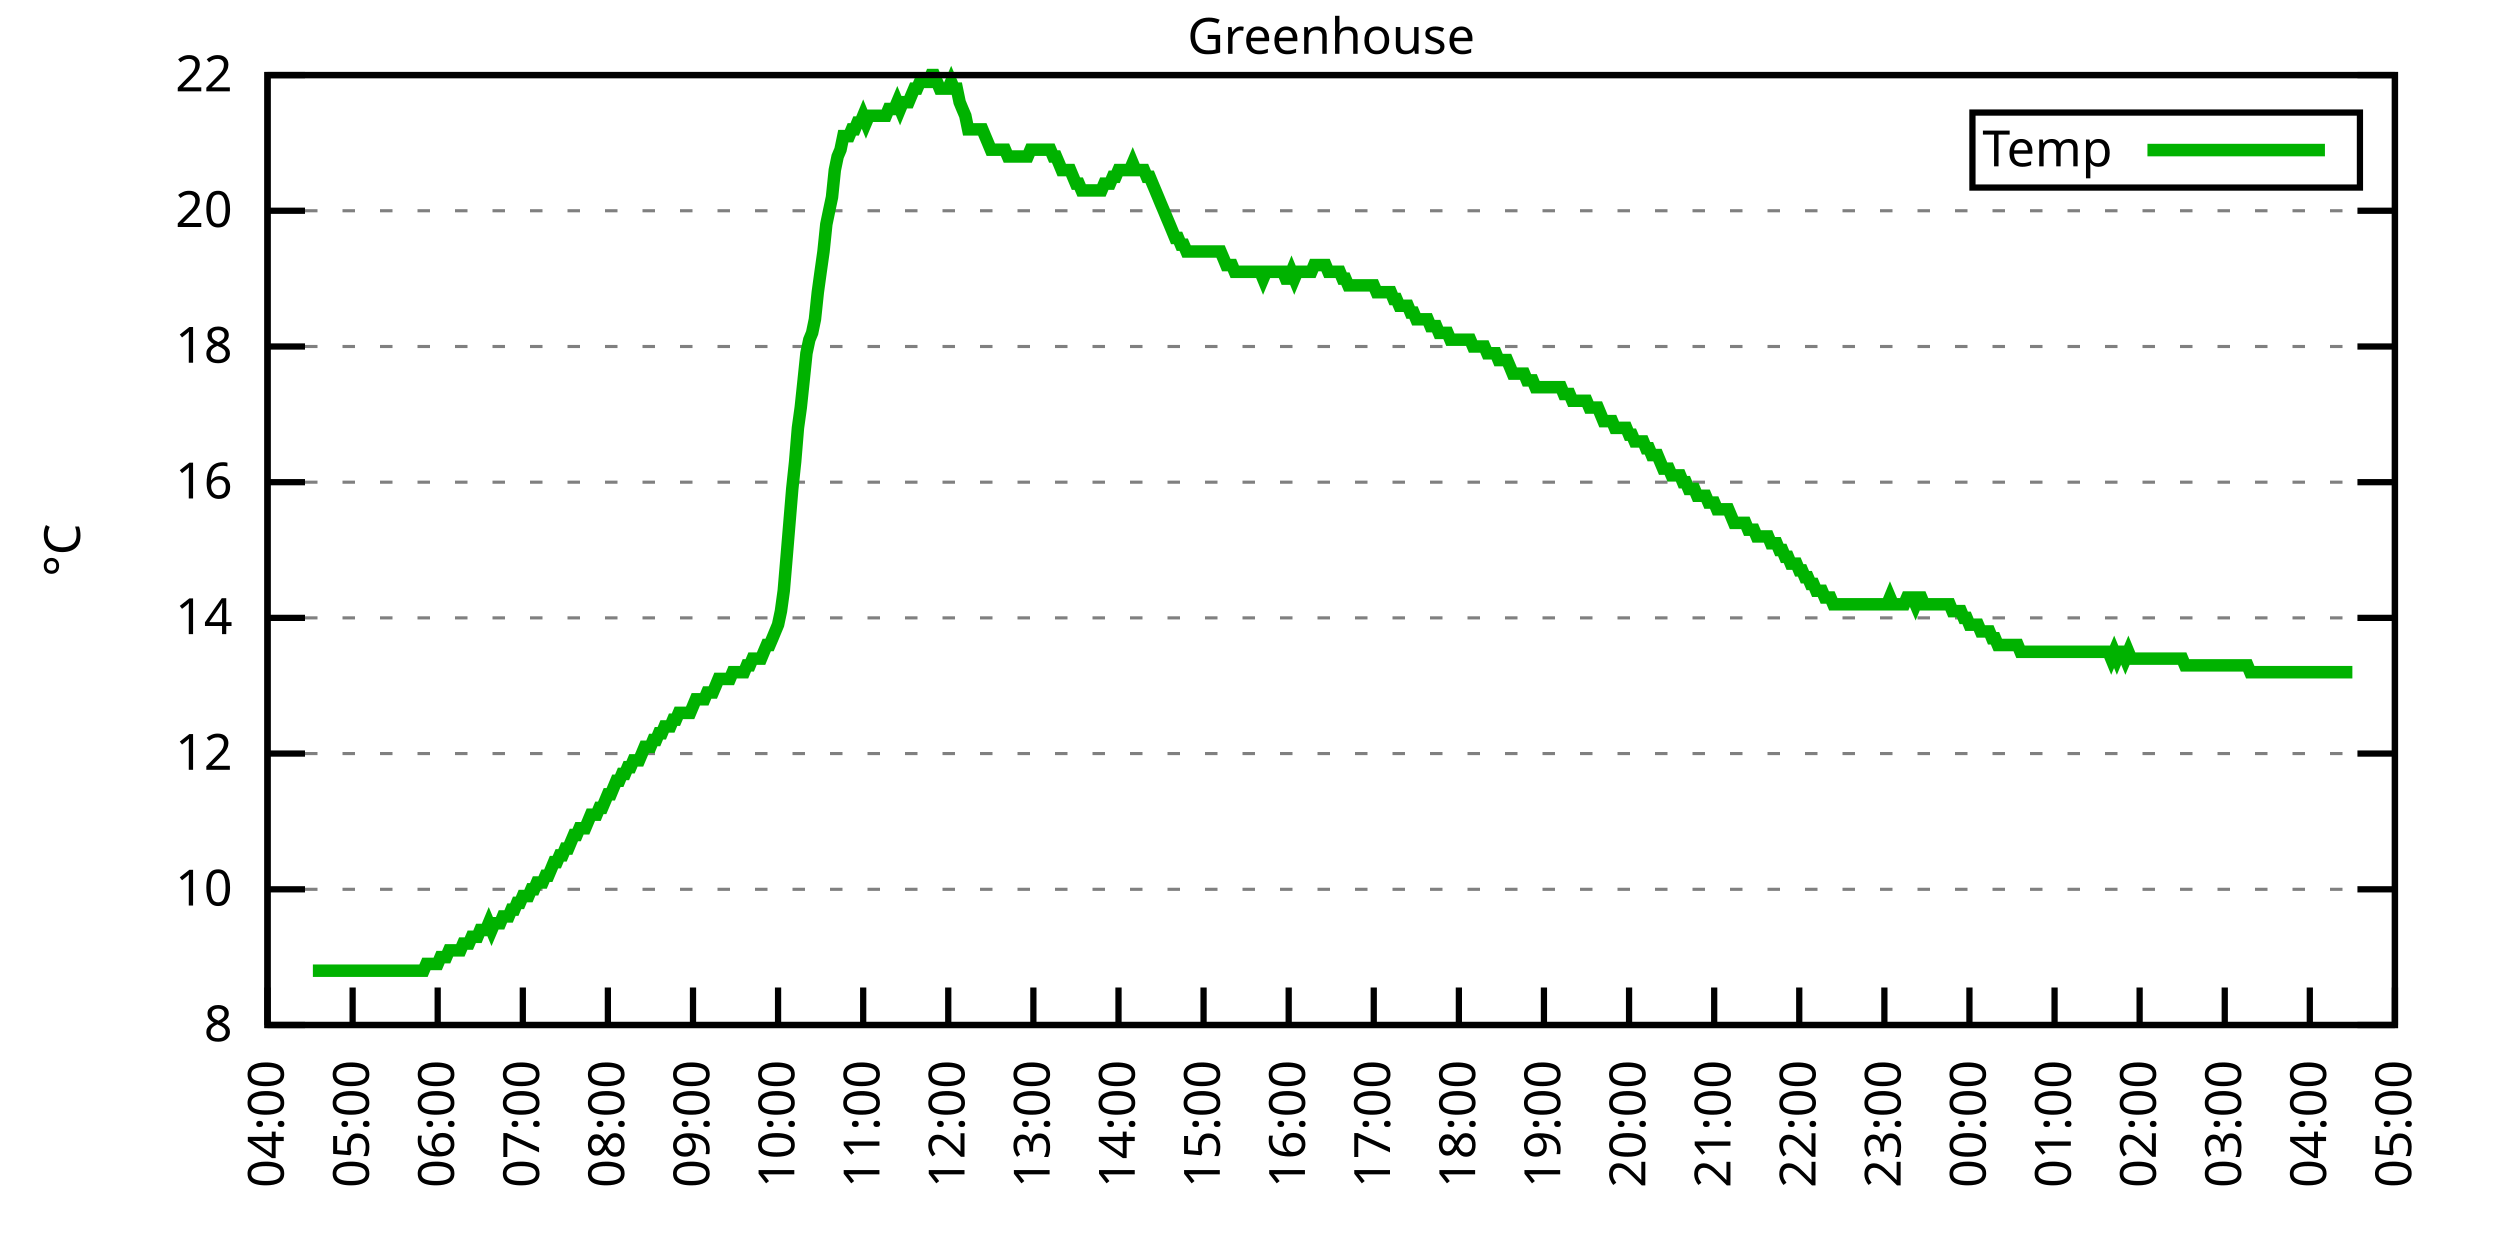
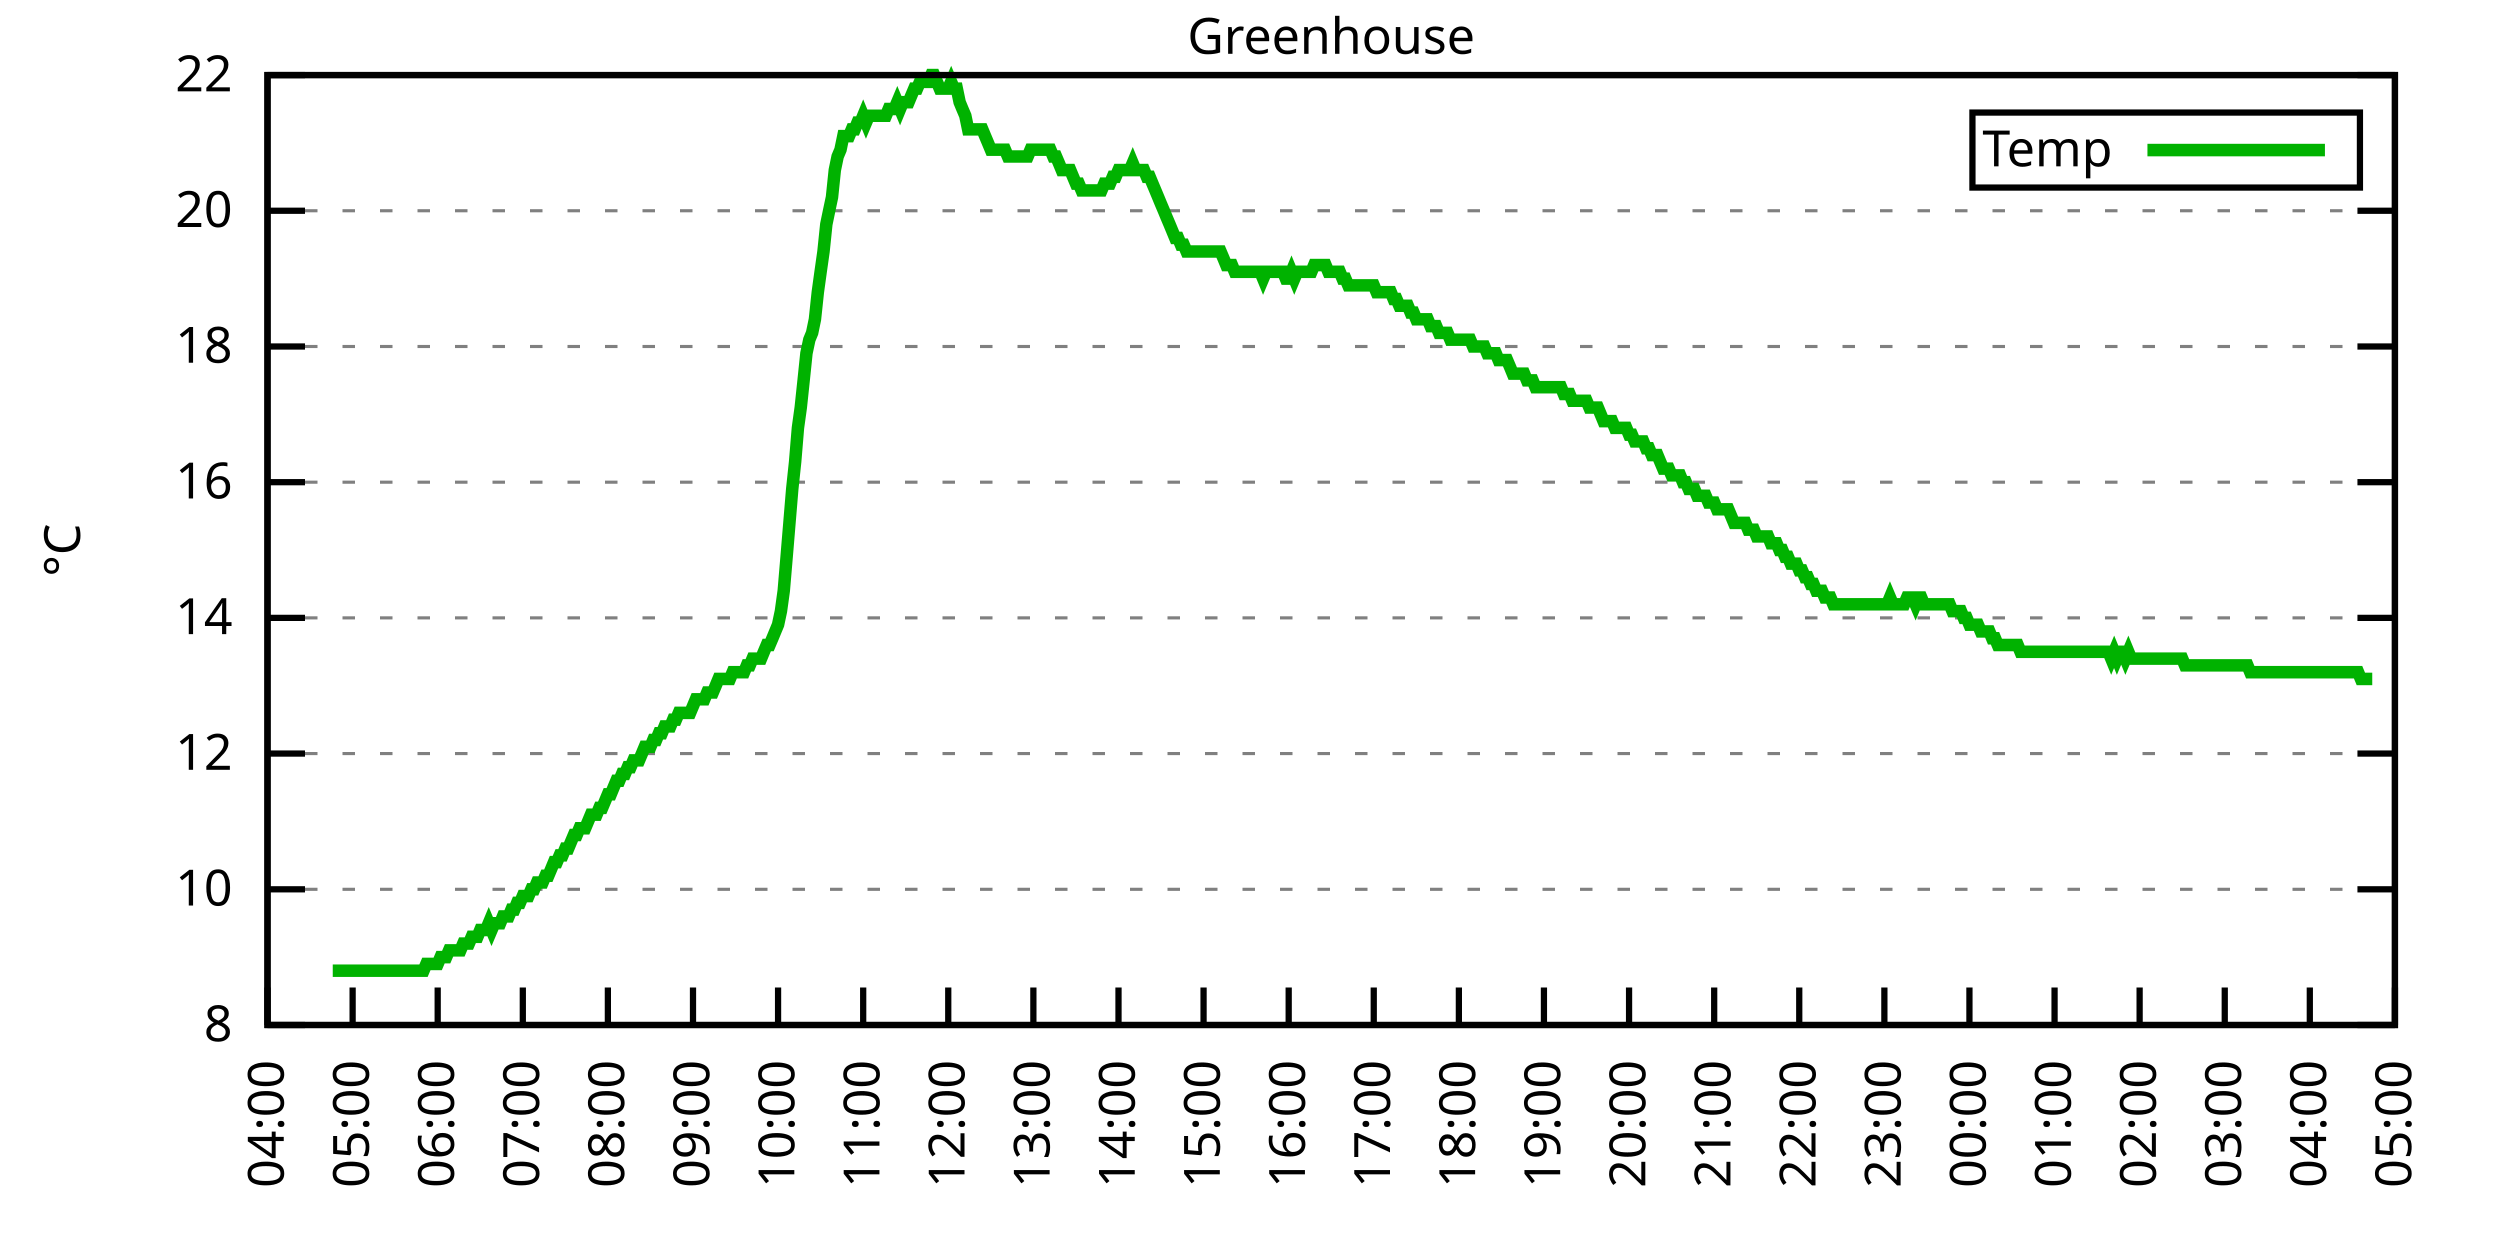
<svg xmlns="http://www.w3.org/2000/svg" xmlns:xlink="http://www.w3.org/1999/xlink" width="400" height="200" viewBox="0 0 400 200">
  <g id="gnuplot_canvas">
    <rect x="0" y="0" width="400" height="200" fill="none" />
    <defs>
      <circle id="gpDot" r="0.5" stroke-width="0.5" stroke="currentColor" />
      <path id="gpPt0" stroke-width="0.333" stroke="currentColor" d="M-1,0 h2 M0,-1 v2" />
      <path id="gpPt1" stroke-width="0.333" stroke="currentColor" d="M-1,-1 L1,1 M1,-1 L-1,1" />
      <path id="gpPt2" stroke-width="0.333" stroke="currentColor" d="M-1,0 L1,0 M0,-1 L0,1 M-1,-1 L1,1 M-1,1 L1,-1" />
      <rect id="gpPt3" stroke-width="0.333" stroke="currentColor" x="-1" y="-1" width="2" height="2" />
      <rect id="gpPt4" stroke-width="0.333" stroke="currentColor" fill="currentColor" x="-1" y="-1" width="2" height="2" />
      <circle id="gpPt5" stroke-width="0.333" stroke="currentColor" cx="0" cy="0" r="1" />
      <use xlink:href="#gpPt5" id="gpPt6" fill="currentColor" stroke="none" />
      <path id="gpPt7" stroke-width="0.333" stroke="currentColor" d="M0,-1.33 L-1.33,0.67 L1.33,0.67 z" />
      <use xlink:href="#gpPt7" id="gpPt8" fill="currentColor" stroke="none" />
      <use xlink:href="#gpPt7" id="gpPt9" stroke="currentColor" transform="rotate(180)" />
      <use xlink:href="#gpPt9" id="gpPt10" fill="currentColor" stroke="none" />
      <use xlink:href="#gpPt3" id="gpPt11" stroke="currentColor" transform="rotate(45)" />
      <use xlink:href="#gpPt11" id="gpPt12" fill="currentColor" stroke="none" />
      <path id="gpPt13" stroke-width="0.333" stroke="currentColor" d="M0,1.330 L1.265,0.411 L0.782,-1.067 L-0.782,-1.076 L-1.265,0.411 z" />
      <use xlink:href="#gpPt13" id="gpPt14" fill="currentColor" stroke="none" />
      <filter id="textbox" filterUnits="objectBoundingBox" x="0" y="0" height="1" width="1">
        <feFlood flood-color="white" flood-opacity="1" result="bgnd" />
        <feComposite in="SourceGraphic" in2="bgnd" operator="atop" />
      </filter>
      <filter id="greybox" filterUnits="objectBoundingBox" x="0" y="0" height="1" width="1">
        <feFlood flood-color="lightgrey" flood-opacity="1" result="grey" />
        <feComposite in="SourceGraphic" in2="grey" operator="atop" />
      </filter>
    </defs>
    <g fill="none" color="white" stroke="currentColor" stroke-width="1.00" stroke-linecap="butt" stroke-linejoin="miter">
</g>
    <g fill="none" color="black" stroke="currentColor" stroke-width="1.00" stroke-linecap="butt" stroke-linejoin="miter">
      <g stroke="none" shape-rendering="crispEdges">
        <polygon fill="rgb(255, 255, 255)" points="42.80,164.00 383.18,164.00 383.18,12.02 42.80,12.02 " />
      </g>
    </g>
    <g fill="none" color="black" stroke="currentColor" stroke-width="1.00" stroke-linecap="butt" stroke-linejoin="miter">
</g>
    <g fill="none" color="black" stroke="black" stroke-width="0.50" stroke-linecap="butt" stroke-linejoin="miter">
</g>
    <g fill="none" color="gray" stroke="currentColor" stroke-width="0.50" stroke-linecap="butt" stroke-linejoin="miter">
      <path stroke="gray" stroke-dasharray="2,4" class="gridline" d="M42.80,164.00 L383.19,164.00  " />
    </g>
    <g fill="none" color="gray" stroke="gray" stroke-width="1.00" stroke-linecap="butt" stroke-linejoin="miter">
</g>
    <g fill="none" color="black" stroke="currentColor" stroke-width="1.00" stroke-linecap="butt" stroke-linejoin="miter">
      <path stroke="black" d="M42.80,164.00 L48.80,164.00 M383.19,164.00 L377.19,164.00  " />
      <g transform="translate(37.20,166.60)" stroke="none" fill="black" font-family="Sans" font-size="8.00" text-anchor="end">
        <text>
          <tspan font-family="Sans"> 8</tspan>
        </text>
      </g>
    </g>
    <g fill="none" color="black" stroke="currentColor" stroke-width="1.00" stroke-linecap="butt" stroke-linejoin="miter">
</g>
    <g fill="none" color="black" stroke="black" stroke-width="0.50" stroke-linecap="butt" stroke-linejoin="miter">
</g>
    <g fill="none" color="gray" stroke="currentColor" stroke-width="0.50" stroke-linecap="butt" stroke-linejoin="miter">
      <path stroke="gray" stroke-dasharray="2,4" class="gridline" d="M42.80,142.29 L383.19,142.29  " />
    </g>
    <g fill="none" color="gray" stroke="gray" stroke-width="1.00" stroke-linecap="butt" stroke-linejoin="miter">
</g>
    <g fill="none" color="black" stroke="currentColor" stroke-width="1.00" stroke-linecap="butt" stroke-linejoin="miter">
      <path stroke="black" d="M42.80,142.29 L48.80,142.29 M383.19,142.29 L377.19,142.29  " />
      <g transform="translate(37.20,144.89)" stroke="none" fill="black" font-family="Sans" font-size="8.00" text-anchor="end">
        <text>
          <tspan font-family="Sans"> 10</tspan>
        </text>
      </g>
    </g>
    <g fill="none" color="black" stroke="currentColor" stroke-width="1.00" stroke-linecap="butt" stroke-linejoin="miter">
</g>
    <g fill="none" color="black" stroke="black" stroke-width="0.50" stroke-linecap="butt" stroke-linejoin="miter">
</g>
    <g fill="none" color="gray" stroke="currentColor" stroke-width="0.50" stroke-linecap="butt" stroke-linejoin="miter">
      <path stroke="gray" stroke-dasharray="2,4" class="gridline" d="M42.80,120.57 L383.19,120.57  " />
    </g>
    <g fill="none" color="gray" stroke="gray" stroke-width="1.00" stroke-linecap="butt" stroke-linejoin="miter">
</g>
    <g fill="none" color="black" stroke="currentColor" stroke-width="1.00" stroke-linecap="butt" stroke-linejoin="miter">
      <path stroke="black" d="M42.80,120.57 L48.80,120.57 M383.19,120.57 L377.19,120.57  " />
      <g transform="translate(37.20,123.17)" stroke="none" fill="black" font-family="Sans" font-size="8.00" text-anchor="end">
        <text>
          <tspan font-family="Sans"> 12</tspan>
        </text>
      </g>
    </g>
    <g fill="none" color="black" stroke="currentColor" stroke-width="1.00" stroke-linecap="butt" stroke-linejoin="miter">
</g>
    <g fill="none" color="black" stroke="black" stroke-width="0.50" stroke-linecap="butt" stroke-linejoin="miter">
</g>
    <g fill="none" color="gray" stroke="currentColor" stroke-width="0.50" stroke-linecap="butt" stroke-linejoin="miter">
      <path stroke="gray" stroke-dasharray="2,4" class="gridline" d="M42.80,98.86 L383.19,98.86  " />
    </g>
    <g fill="none" color="gray" stroke="gray" stroke-width="1.00" stroke-linecap="butt" stroke-linejoin="miter">
</g>
    <g fill="none" color="black" stroke="currentColor" stroke-width="1.00" stroke-linecap="butt" stroke-linejoin="miter">
      <path stroke="black" d="M42.80,98.86 L48.80,98.86 M383.19,98.86 L377.19,98.86  " />
      <g transform="translate(37.20,101.46)" stroke="none" fill="black" font-family="Sans" font-size="8.00" text-anchor="end">
        <text>
          <tspan font-family="Sans"> 14</tspan>
        </text>
      </g>
    </g>
    <g fill="none" color="black" stroke="currentColor" stroke-width="1.00" stroke-linecap="butt" stroke-linejoin="miter">
</g>
    <g fill="none" color="black" stroke="black" stroke-width="0.50" stroke-linecap="butt" stroke-linejoin="miter">
</g>
    <g fill="none" color="gray" stroke="currentColor" stroke-width="0.50" stroke-linecap="butt" stroke-linejoin="miter">
      <path stroke="gray" stroke-dasharray="2,4" class="gridline" d="M42.80,77.15 L383.19,77.15  " />
    </g>
    <g fill="none" color="gray" stroke="gray" stroke-width="1.00" stroke-linecap="butt" stroke-linejoin="miter">
</g>
    <g fill="none" color="black" stroke="currentColor" stroke-width="1.00" stroke-linecap="butt" stroke-linejoin="miter">
      <path stroke="black" d="M42.80,77.15 L48.80,77.15 M383.19,77.15 L377.19,77.15  " />
      <g transform="translate(37.20,79.75)" stroke="none" fill="black" font-family="Sans" font-size="8.00" text-anchor="end">
        <text>
          <tspan font-family="Sans"> 16</tspan>
        </text>
      </g>
    </g>
    <g fill="none" color="black" stroke="currentColor" stroke-width="1.00" stroke-linecap="butt" stroke-linejoin="miter">
</g>
    <g fill="none" color="black" stroke="black" stroke-width="0.50" stroke-linecap="butt" stroke-linejoin="miter">
</g>
    <g fill="none" color="gray" stroke="currentColor" stroke-width="0.50" stroke-linecap="butt" stroke-linejoin="miter">
      <path stroke="gray" stroke-dasharray="2,4" class="gridline" d="M42.80,55.44 L383.19,55.44  " />
    </g>
    <g fill="none" color="gray" stroke="gray" stroke-width="1.00" stroke-linecap="butt" stroke-linejoin="miter">
</g>
    <g fill="none" color="black" stroke="currentColor" stroke-width="1.00" stroke-linecap="butt" stroke-linejoin="miter">
      <path stroke="black" d="M42.80,55.44 L48.80,55.44 M383.19,55.44 L377.19,55.44  " />
      <g transform="translate(37.20,58.04)" stroke="none" fill="black" font-family="Sans" font-size="8.00" text-anchor="end">
        <text>
          <tspan font-family="Sans"> 18</tspan>
        </text>
      </g>
    </g>
    <g fill="none" color="black" stroke="currentColor" stroke-width="1.00" stroke-linecap="butt" stroke-linejoin="miter">
</g>
    <g fill="none" color="black" stroke="black" stroke-width="0.50" stroke-linecap="butt" stroke-linejoin="miter">
</g>
    <g fill="none" color="gray" stroke="currentColor" stroke-width="0.50" stroke-linecap="butt" stroke-linejoin="miter">
      <path stroke="gray" stroke-dasharray="2,4" class="gridline" d="M42.80,33.72 L383.19,33.72  " />
    </g>
    <g fill="none" color="gray" stroke="gray" stroke-width="1.00" stroke-linecap="butt" stroke-linejoin="miter">
</g>
    <g fill="none" color="black" stroke="currentColor" stroke-width="1.00" stroke-linecap="butt" stroke-linejoin="miter">
      <path stroke="black" d="M42.80,33.72 L48.80,33.72 M383.19,33.72 L377.19,33.72  " />
      <g transform="translate(37.20,36.32)" stroke="none" fill="black" font-family="Sans" font-size="8.00" text-anchor="end">
        <text>
          <tspan font-family="Sans"> 20</tspan>
        </text>
      </g>
    </g>
    <g fill="none" color="black" stroke="currentColor" stroke-width="1.00" stroke-linecap="butt" stroke-linejoin="miter">
</g>
    <g fill="none" color="black" stroke="black" stroke-width="0.50" stroke-linecap="butt" stroke-linejoin="miter">
</g>
    <g fill="none" color="gray" stroke="currentColor" stroke-width="0.50" stroke-linecap="butt" stroke-linejoin="miter">
      <path stroke="gray" stroke-dasharray="2,4" class="gridline" d="M42.80,12.01 L383.19,12.01  " />
    </g>
    <g fill="none" color="gray" stroke="gray" stroke-width="1.00" stroke-linecap="butt" stroke-linejoin="miter">
</g>
    <g fill="none" color="black" stroke="currentColor" stroke-width="1.00" stroke-linecap="butt" stroke-linejoin="miter">
      <path stroke="black" d="M42.80,12.01 L48.80,12.01 M383.19,12.01 L377.19,12.01  " />
      <g transform="translate(37.20,14.61)" stroke="none" fill="black" font-family="Sans" font-size="8.00" text-anchor="end">
        <text>
          <tspan font-family="Sans"> 22</tspan>
        </text>
      </g>
    </g>
    <g fill="none" color="black" stroke="currentColor" stroke-width="1.00" stroke-linecap="butt" stroke-linejoin="miter">
      <path stroke="black" d="M42.80,164.00 L42.80,158.00  " />
      <g transform="translate(45.40,169.60) rotate(270.00)" stroke="none" fill="black" font-family="Sans" font-size="8.00" text-anchor="end">
        <text>
          <tspan font-family="Sans">04:00</tspan>
        </text>
      </g>
    </g>
    <g fill="none" color="black" stroke="currentColor" stroke-width="1.00" stroke-linecap="butt" stroke-linejoin="miter">
      <path stroke="black" d="M56.42,164.00 L56.42,158.00  " />
      <g transform="translate(59.02,169.60) rotate(270.00)" stroke="none" fill="black" font-family="Sans" font-size="8.00" text-anchor="end">
        <text>
          <tspan font-family="Sans">05:00</tspan>
        </text>
      </g>
    </g>
    <g fill="none" color="black" stroke="currentColor" stroke-width="1.00" stroke-linecap="butt" stroke-linejoin="miter">
      <path stroke="black" d="M70.03,164.00 L70.03,158.00  " />
      <g transform="translate(72.63,169.60) rotate(270.00)" stroke="none" fill="black" font-family="Sans" font-size="8.00" text-anchor="end">
        <text>
          <tspan font-family="Sans">06:00</tspan>
        </text>
      </g>
    </g>
    <g fill="none" color="black" stroke="currentColor" stroke-width="1.00" stroke-linecap="butt" stroke-linejoin="miter">
      <path stroke="black" d="M83.65,164.00 L83.65,158.00  " />
      <g transform="translate(86.25,169.60) rotate(270.00)" stroke="none" fill="black" font-family="Sans" font-size="8.00" text-anchor="end">
        <text>
          <tspan font-family="Sans">07:00</tspan>
        </text>
      </g>
    </g>
    <g fill="none" color="black" stroke="currentColor" stroke-width="1.00" stroke-linecap="butt" stroke-linejoin="miter">
      <path stroke="black" d="M97.26,164.00 L97.26,158.00  " />
      <g transform="translate(99.86,169.60) rotate(270.00)" stroke="none" fill="black" font-family="Sans" font-size="8.00" text-anchor="end">
        <text>
          <tspan font-family="Sans">08:00</tspan>
        </text>
      </g>
    </g>
    <g fill="none" color="black" stroke="currentColor" stroke-width="1.00" stroke-linecap="butt" stroke-linejoin="miter">
      <path stroke="black" d="M110.88,164.00 L110.88,158.00  " />
      <g transform="translate(113.48,169.60) rotate(270.00)" stroke="none" fill="black" font-family="Sans" font-size="8.00" text-anchor="end">
        <text>
          <tspan font-family="Sans">09:00</tspan>
        </text>
      </g>
    </g>
    <g fill="none" color="black" stroke="currentColor" stroke-width="1.00" stroke-linecap="butt" stroke-linejoin="miter">
      <path stroke="black" d="M124.49,164.00 L124.49,158.00  " />
      <g transform="translate(127.09,169.60) rotate(270.00)" stroke="none" fill="black" font-family="Sans" font-size="8.00" text-anchor="end">
        <text>
          <tspan font-family="Sans">10:00</tspan>
        </text>
      </g>
    </g>
    <g fill="none" color="black" stroke="currentColor" stroke-width="1.00" stroke-linecap="butt" stroke-linejoin="miter">
      <path stroke="black" d="M138.11,164.00 L138.11,158.00  " />
      <g transform="translate(140.71,169.60) rotate(270.00)" stroke="none" fill="black" font-family="Sans" font-size="8.00" text-anchor="end">
        <text>
          <tspan font-family="Sans">11:00</tspan>
        </text>
      </g>
    </g>
    <g fill="none" color="black" stroke="currentColor" stroke-width="1.00" stroke-linecap="butt" stroke-linejoin="miter">
      <path stroke="black" d="M151.72,164.00 L151.72,158.00  " />
      <g transform="translate(154.32,169.60) rotate(270.00)" stroke="none" fill="black" font-family="Sans" font-size="8.00" text-anchor="end">
        <text>
          <tspan font-family="Sans">12:00</tspan>
        </text>
      </g>
    </g>
    <g fill="none" color="black" stroke="currentColor" stroke-width="1.00" stroke-linecap="butt" stroke-linejoin="miter">
      <path stroke="black" d="M165.34,164.00 L165.34,158.00  " />
      <g transform="translate(167.94,169.60) rotate(270.00)" stroke="none" fill="black" font-family="Sans" font-size="8.00" text-anchor="end">
        <text>
          <tspan font-family="Sans">13:00</tspan>
        </text>
      </g>
    </g>
    <g fill="none" color="black" stroke="currentColor" stroke-width="1.00" stroke-linecap="butt" stroke-linejoin="miter">
      <path stroke="black" d="M178.96,164.00 L178.96,158.00  " />
      <g transform="translate(181.56,169.60) rotate(270.00)" stroke="none" fill="black" font-family="Sans" font-size="8.00" text-anchor="end">
        <text>
          <tspan font-family="Sans">14:00</tspan>
        </text>
      </g>
    </g>
    <g fill="none" color="black" stroke="currentColor" stroke-width="1.00" stroke-linecap="butt" stroke-linejoin="miter">
      <path stroke="black" d="M192.57,164.00 L192.57,158.00  " />
      <g transform="translate(195.17,169.60) rotate(270.00)" stroke="none" fill="black" font-family="Sans" font-size="8.00" text-anchor="end">
        <text>
          <tspan font-family="Sans">15:00</tspan>
        </text>
      </g>
    </g>
    <g fill="none" color="black" stroke="currentColor" stroke-width="1.00" stroke-linecap="butt" stroke-linejoin="miter">
      <path stroke="black" d="M206.19,164.00 L206.19,158.00  " />
      <g transform="translate(208.79,169.60) rotate(270.00)" stroke="none" fill="black" font-family="Sans" font-size="8.00" text-anchor="end">
        <text>
          <tspan font-family="Sans">16:00</tspan>
        </text>
      </g>
    </g>
    <g fill="none" color="black" stroke="currentColor" stroke-width="1.00" stroke-linecap="butt" stroke-linejoin="miter">
      <path stroke="black" d="M219.80,164.00 L219.80,158.00  " />
      <g transform="translate(222.40,169.60) rotate(270.00)" stroke="none" fill="black" font-family="Sans" font-size="8.00" text-anchor="end">
        <text>
          <tspan font-family="Sans">17:00</tspan>
        </text>
      </g>
    </g>
    <g fill="none" color="black" stroke="currentColor" stroke-width="1.00" stroke-linecap="butt" stroke-linejoin="miter">
      <path stroke="black" d="M233.42,164.00 L233.42,158.00  " />
      <g transform="translate(236.02,169.60) rotate(270.00)" stroke="none" fill="black" font-family="Sans" font-size="8.00" text-anchor="end">
        <text>
          <tspan font-family="Sans">18:00</tspan>
        </text>
      </g>
    </g>
    <g fill="none" color="black" stroke="currentColor" stroke-width="1.00" stroke-linecap="butt" stroke-linejoin="miter">
      <path stroke="black" d="M247.03,164.00 L247.03,158.00  " />
      <g transform="translate(249.63,169.60) rotate(270.00)" stroke="none" fill="black" font-family="Sans" font-size="8.00" text-anchor="end">
        <text>
          <tspan font-family="Sans">19:00</tspan>
        </text>
      </g>
    </g>
    <g fill="none" color="black" stroke="currentColor" stroke-width="1.00" stroke-linecap="butt" stroke-linejoin="miter">
      <path stroke="black" d="M260.65,164.00 L260.65,158.00  " />
      <g transform="translate(263.25,169.60) rotate(270.00)" stroke="none" fill="black" font-family="Sans" font-size="8.00" text-anchor="end">
        <text>
          <tspan font-family="Sans">20:00</tspan>
        </text>
      </g>
    </g>
    <g fill="none" color="black" stroke="currentColor" stroke-width="1.00" stroke-linecap="butt" stroke-linejoin="miter">
      <path stroke="black" d="M274.27,164.00 L274.27,158.00  " />
      <g transform="translate(276.87,169.60) rotate(270.00)" stroke="none" fill="black" font-family="Sans" font-size="8.00" text-anchor="end">
        <text>
          <tspan font-family="Sans">21:00</tspan>
        </text>
      </g>
    </g>
    <g fill="none" color="black" stroke="currentColor" stroke-width="1.00" stroke-linecap="butt" stroke-linejoin="miter">
      <path stroke="black" d="M287.88,164.00 L287.88,158.00  " />
      <g transform="translate(290.48,169.60) rotate(270.00)" stroke="none" fill="black" font-family="Sans" font-size="8.00" text-anchor="end">
        <text>
          <tspan font-family="Sans">22:00</tspan>
        </text>
      </g>
    </g>
    <g fill="none" color="black" stroke="currentColor" stroke-width="1.00" stroke-linecap="butt" stroke-linejoin="miter">
      <path stroke="black" d="M301.50,164.00 L301.50,158.00  " />
      <g transform="translate(304.10,169.60) rotate(270.00)" stroke="none" fill="black" font-family="Sans" font-size="8.00" text-anchor="end">
        <text>
          <tspan font-family="Sans">23:00</tspan>
        </text>
      </g>
    </g>
    <g fill="none" color="black" stroke="currentColor" stroke-width="1.00" stroke-linecap="butt" stroke-linejoin="miter">
      <path stroke="black" d="M315.11,164.00 L315.11,158.00  " />
      <g transform="translate(317.71,169.60) rotate(270.00)" stroke="none" fill="black" font-family="Sans" font-size="8.00" text-anchor="end">
        <text>
          <tspan font-family="Sans">00:00</tspan>
        </text>
      </g>
    </g>
    <g fill="none" color="black" stroke="currentColor" stroke-width="1.00" stroke-linecap="butt" stroke-linejoin="miter">
      <path stroke="black" d="M328.73,164.00 L328.73,158.00  " />
      <g transform="translate(331.33,169.60) rotate(270.00)" stroke="none" fill="black" font-family="Sans" font-size="8.00" text-anchor="end">
        <text>
          <tspan font-family="Sans">01:00</tspan>
        </text>
      </g>
    </g>
    <g fill="none" color="black" stroke="currentColor" stroke-width="1.00" stroke-linecap="butt" stroke-linejoin="miter">
      <path stroke="black" d="M342.34,164.00 L342.34,158.00  " />
      <g transform="translate(344.94,169.60) rotate(270.00)" stroke="none" fill="black" font-family="Sans" font-size="8.00" text-anchor="end">
        <text>
          <tspan font-family="Sans">02:00</tspan>
        </text>
      </g>
    </g>
    <g fill="none" color="black" stroke="currentColor" stroke-width="1.00" stroke-linecap="butt" stroke-linejoin="miter">
      <path stroke="black" d="M355.96,164.00 L355.96,158.00  " />
      <g transform="translate(358.56,169.60) rotate(270.00)" stroke="none" fill="black" font-family="Sans" font-size="8.00" text-anchor="end">
        <text>
          <tspan font-family="Sans">03:00</tspan>
        </text>
      </g>
    </g>
    <g fill="none" color="black" stroke="currentColor" stroke-width="1.00" stroke-linecap="butt" stroke-linejoin="miter">
      <path stroke="black" d="M369.57,164.00 L369.57,158.00  " />
      <g transform="translate(372.17,169.60) rotate(270.00)" stroke="none" fill="black" font-family="Sans" font-size="8.00" text-anchor="end">
        <text>
          <tspan font-family="Sans">04:00</tspan>
        </text>
      </g>
    </g>
    <g fill="none" color="black" stroke="currentColor" stroke-width="1.00" stroke-linecap="butt" stroke-linejoin="miter">
      <path stroke="black" d="M383.19,164.00 L383.19,158.00  " />
      <g transform="translate(385.79,169.60) rotate(270.00)" stroke="none" fill="black" font-family="Sans" font-size="8.00" text-anchor="end">
        <text>
          <tspan font-family="Sans">05:00</tspan>
        </text>
      </g>
    </g>
    <g fill="none" color="black" stroke="currentColor" stroke-width="1.00" stroke-linecap="butt" stroke-linejoin="miter">
</g>
    <g fill="none" color="black" stroke="currentColor" stroke-width="1.00" stroke-linecap="butt" stroke-linejoin="miter">
      <path stroke="black" d="M42.80,12.01 L42.80,164.00 L383.19,164.00 L383.19,12.01 L42.80,12.01 Z  " />
    </g>
    <g fill="none" color="black" stroke="currentColor" stroke-width="1.00" stroke-linecap="butt" stroke-linejoin="miter">
</g>
    <g fill="none" color="black" stroke="currentColor" stroke-width="1.00" stroke-linecap="butt" stroke-linejoin="miter">
      <path stroke="black" d="M315.59,30.01 L315.59,18.01 L377.59,18.01 L377.59,30.01 L315.59,30.01 Z  " />
    </g>
    <g id="Greenhouse_plot_1">
      <g fill="none" color="white" stroke="black" stroke-width="2.00" stroke-linecap="butt" stroke-linejoin="miter">
</g>
      <g fill="none" color="black" stroke="currentColor" stroke-width="2.00" stroke-linecap="butt" stroke-linejoin="miter">
        <g transform="translate(337.99,26.61)" stroke="none" fill="black" font-family="Sans" font-size="8.00" text-anchor="end">
          <text>
            <tspan font-family="Sans">Temp</tspan>
          </text>
        </g>
      </g>
      <g fill="none" color="black" stroke="currentColor" stroke-width="2.00" stroke-linecap="butt" stroke-linejoin="miter">
-         <path stroke="rgb(  0, 178,   0)" d="M343.59,24.01 L371.99,24.01 M50.06,155.31 L50.52,155.31 L50.97,155.31 L51.42,155.31 L51.88,155.31 L52.33,155.31   L52.78,155.31 L53.24,155.31 L53.69,155.31 L54.15,155.31 L54.60,155.31 L55.05,155.31 L55.51,155.31 L55.96,155.31   L56.42,155.31 L56.87,155.31 L57.32,155.31 L57.78,155.31 L58.23,155.31 L58.68,155.31 L59.14,155.31 L59.59,155.31   L60.05,155.31 L60.50,155.31 L60.95,155.31 L61.41,155.31 L61.86,155.31 L62.32,155.31 L62.77,155.31 L63.22,155.31   L63.68,155.31 L64.13,155.31 L64.58,155.31 L65.04,155.31 L65.49,155.31 L65.95,155.31 L66.40,155.31 L66.85,155.31   L67.31,155.31 L67.76,155.31 L68.22,154.23 L68.67,154.23 L69.12,154.23 L69.58,154.23 L70.03,154.23 L70.49,153.14   L70.94,153.14 L71.39,153.14 L71.85,152.06 L72.30,152.06 L72.75,152.06 L73.21,152.06 L73.66,152.06 L74.12,150.97   L74.57,150.97 L75.02,150.97 L75.48,149.89 L75.93,149.89 L76.39,149.89 L76.84,148.80 L77.29,148.80 L77.75,148.80   L78.20,147.72 L78.65,148.80 L79.11,147.72 L79.56,147.72 L80.02,147.72 L80.47,146.63 L80.92,146.63 L81.38,146.63   L81.83,145.54 L82.29,145.54 L82.74,144.46 L83.19,144.46 L83.65,143.37 L84.10,143.37 L84.55,143.37 L85.01,142.29   L85.46,142.29 L85.92,141.20 L86.37,141.20 L86.82,141.20 L87.28,140.12 L87.73,140.12 L88.19,139.03 L88.64,137.94   L89.09,137.94 L89.55,136.86 L90.00,136.86 L90.45,135.77 L90.91,135.77 L91.36,134.69 L91.82,133.60 L92.27,133.60   L92.72,132.52 L93.18,132.52 L93.63,132.52 L94.09,131.43 L94.54,130.35 L94.99,130.35 L95.45,130.35 L95.90,129.26   L96.35,129.26 L96.81,128.17 L97.26,127.09 L97.72,127.09 L98.17,126.00 L98.62,124.92 L99.08,124.92 L99.53,123.83   L99.99,123.83 L100.44,122.75 L100.89,122.75 L101.35,121.66 L101.80,121.66 L102.25,121.66 L102.71,120.57 L103.16,119.49   L103.62,119.49 L104.07,119.49 L104.52,118.40 L104.98,118.40 L105.43,117.32 L105.89,117.32 L106.34,116.23 L106.79,116.23   L107.25,116.23 L107.70,115.15 L108.15,115.15 L108.61,114.06 L109.06,114.06 L109.52,114.06 L109.97,114.06 L110.42,114.06   L110.88,112.97 L111.33,111.89 L111.79,111.89 L112.24,111.89 L112.69,111.89 L113.15,110.80 L113.60,110.80 L114.05,110.80   L114.51,109.72 L114.96,108.63 L115.42,108.63 L115.87,108.63 L116.32,108.63 L116.78,108.63 L117.23,107.55 L117.69,107.55   L118.14,107.55 L118.59,107.55 L119.05,107.55 L119.50,106.46 L119.96,106.46 L120.41,105.38 L120.86,105.38 L121.32,105.38   L121.77,105.38 L122.22,104.29 L122.68,103.20 L123.13,103.20 L123.59,102.12 L124.04,101.03 L124.49,99.95 L124.95,97.78   L125.40,94.52 L125.86,89.09 L126.31,83.66 L126.76,78.23 L127.22,73.89 L127.67,68.46 L128.12,65.21 L128.58,60.86   L129.03,56.52 L129.49,54.35 L129.94,53.26 L130.39,51.09 L130.85,46.75 L131.30,43.49 L131.76,40.24 L132.21,35.89   L132.66,33.72 L133.12,31.55 L133.57,27.21 L134.02,25.04 L134.48,23.95 L134.93,21.78 L135.39,21.78 L135.84,21.78   L136.29,20.70 L136.75,20.70 L137.20,19.61 L137.66,19.61 L138.11,18.52 L138.56,19.61 L139.02,18.52 L139.47,18.52   L139.92,18.52 L140.38,18.52 L140.83,18.52 L141.29,18.52 L141.74,18.52 L142.19,17.44 L142.65,17.44 L143.10,17.44   L143.56,16.35 L144.01,17.44 L144.46,16.35 L144.92,16.35 L145.37,16.35 L145.82,15.27 L146.28,14.18 L146.73,14.18   L147.19,13.10 L147.64,13.10 L148.09,13.10 L148.55,13.10 L149.00,12.01 L149.46,12.01 L149.91,13.10 L150.36,14.18   L150.82,14.18 L151.27,14.18 L151.72,14.18 L152.18,13.10 L152.63,14.18 L153.09,14.18 L153.54,16.35 L153.99,17.44   L154.45,18.52 L154.90,20.70 L155.36,20.70 L155.81,20.70 L156.26,20.70 L156.72,20.70 L157.17,20.70 L157.62,21.78   L158.08,22.87 L158.53,23.95 L158.99,23.95 L159.44,23.95 L159.89,23.95 L160.35,23.95 L160.80,23.95 L161.26,25.04   L161.71,25.04 L162.16,25.04 L162.62,25.04 L163.07,25.04 L163.52,25.04 L163.98,25.04 L164.43,25.04 L164.89,23.95   L165.34,23.95 L165.79,23.95 L166.25,23.95 L166.70,23.95 L167.16,23.95 L167.61,23.95 L168.06,23.95 L168.52,25.04   L168.97,25.04 L169.43,26.12 L169.88,27.21 L170.33,27.21 L170.79,27.21 L171.24,27.21 L171.69,28.29 L172.15,29.38   L172.60,29.38 L173.06,30.47 L173.51,30.47 L173.96,30.47 L174.42,30.47 L174.87,30.47 L175.33,30.47 L175.78,30.47   L176.23,30.47 L176.69,29.38 L177.14,29.38 L177.59,29.38 L178.05,28.29 L178.50,28.29 L178.96,27.21 L179.41,27.21   L179.86,27.21 L180.32,27.21 L180.77,27.21 L181.23,26.12 L181.68,27.21 L182.13,27.21 L182.59,27.21 L183.04,27.21   L183.49,28.29 L183.95,28.29 L184.40,29.38 L184.86,30.47 L185.31,31.55 L185.76,32.64 L186.22,33.72 L186.67,34.81   L187.13,35.89 L187.58,36.98 L188.03,38.07 L188.49,38.07 L188.94,39.15 L189.39,39.15 L189.85,40.24 L190.30,40.24   L190.76,40.24 L191.21,40.24 L191.66,40.24 L192.12,40.24 L192.57,40.24 L193.03,40.24 L193.48,40.24 L193.93,40.24   L194.39,40.24 L194.84,40.24 L195.29,40.24 L195.75,41.32 L196.20,42.41 L196.66,42.41 L197.11,42.41 L197.56,43.49   L198.02,43.49 L198.47,43.49 L198.93,43.49 L199.38,43.49 L199.83,43.49 L200.29,43.49 L200.74,43.49 L201.19,43.49   L201.65,43.49 L202.10,44.58 L202.56,43.49 L203.01,43.49 L203.46,43.49 L203.92,43.49 L204.37,43.49 L204.83,43.49   L205.28,43.49 L205.73,44.58 L206.19,44.58 L206.64,43.49 L207.09,44.58 L207.55,43.49 L208.00,43.49 L208.46,43.49   L208.91,43.49 L209.36,43.49 L209.82,43.49 L210.27,42.41 L210.73,42.41 L211.18,42.41 L211.63,42.41 L212.09,42.41   L212.54,43.49 L213.00,43.49 L213.45,43.49 L213.90,43.49 L214.36,43.49 L214.81,44.58 L215.26,44.58 L215.72,45.66   L216.17,45.66 L216.63,45.66 L217.08,45.66 L217.53,45.66 L217.99,45.66 L218.44,45.66 L218.90,45.66 L219.35,45.66   L219.80,45.66 L220.26,46.75 L220.71,46.75 L221.16,46.75 L221.62,46.75 L222.07,46.75 L222.53,46.75 L222.98,47.84   L223.43,47.84 L223.89,48.92 L224.34,48.92 L224.80,48.92 L225.25,48.92 L225.70,50.01 L226.16,50.01 L226.61,51.09   L227.06,51.09 L227.52,51.09 L227.97,51.09 L228.43,51.09 L228.88,52.18 L229.33,52.18 L229.79,52.18 L230.24,53.26   L230.70,53.26 L231.15,53.26 L231.60,53.26 L232.06,54.35 L232.51,54.35 L232.96,54.35 L233.42,54.35 L233.87,54.35   L234.33,54.35 L234.78,54.35 L235.23,54.35 L235.69,55.44 L236.14,55.44 L236.60,55.44 L237.05,55.44 L237.50,55.44   L237.96,56.52 L238.41,56.52 L238.86,56.52 L239.32,56.52 L239.77,57.61 L240.23,57.61 L240.68,57.61 L241.13,57.61   L241.59,58.69 L242.04,59.78 L242.50,59.78 L242.95,59.78 L243.40,59.78 L243.86,59.78 L244.31,60.86 L244.76,60.86   L245.22,60.86 L245.67,61.95 L246.13,61.95 L246.58,61.95 L247.03,61.95 L247.49,61.95 L247.94,61.95 L248.40,61.95   L248.85,61.95 L249.30,61.95 L249.76,61.95 L250.21,63.04 L250.66,63.04 L251.12,63.04 L251.57,64.12 L252.03,64.12   L252.48,64.12 L252.93,64.12 L253.39,64.12 L253.84,64.12 L254.30,65.21 L254.75,65.21 L255.20,65.21 L255.66,65.21   L256.11,66.29 L256.56,67.38 L257.02,67.38 L257.47,67.38 L257.93,67.38 L258.38,68.46 L258.83,68.46 L259.29,68.46   L259.74,68.46 L260.20,68.46 L260.65,69.55 L261.10,69.55 L261.56,70.63 L262.01,70.63 L262.47,70.63 L262.92,70.63   L263.37,71.72 L263.83,71.72 L264.28,72.81 L264.73,72.81 L265.19,72.81 L265.64,73.89 L266.10,74.98 L266.55,74.98   L267.00,74.98 L267.46,76.06 L267.91,76.06 L268.37,76.06 L268.82,76.06 L269.27,77.15 L269.73,77.15 L270.18,78.23   L270.63,78.23 L271.09,78.23 L271.54,79.32 L272.00,79.32 L272.45,79.32 L272.90,79.32 L273.36,80.41 L273.81,80.41   L274.27,80.41 L274.72,81.49 L275.17,81.49 L275.63,81.49 L276.08,81.49 L276.53,81.49 L276.99,82.58 L277.44,83.66   L277.90,83.66 L278.35,83.66 L278.80,83.66 L279.26,83.66 L279.71,84.75 L280.17,84.75 L280.62,84.75 L281.07,85.83   L281.53,85.83 L281.98,85.83 L282.43,85.83 L282.89,85.83 L283.34,86.92 L283.80,86.92 L284.25,86.92 L284.70,88.00   L285.16,88.00 L285.61,89.09 L286.07,89.09 L286.52,90.18 L286.97,90.18 L287.43,90.18 L287.88,91.26 L288.33,91.26   L288.79,92.35 L289.24,92.35 L289.70,93.43 L290.15,93.43 L290.60,94.52 L291.06,94.52 L291.51,94.52 L291.97,95.60   L292.42,95.60 L292.87,95.60 L293.33,96.69 L293.78,96.69 L294.23,96.69 L294.69,96.69 L295.14,96.69 L295.60,96.69   L296.05,96.69 L296.50,96.69 L296.96,96.69 L297.41,96.69 L297.87,96.69 L298.32,96.69 L298.77,96.69 L299.23,96.69   L299.68,96.69 L300.13,96.69 L300.59,96.69 L301.04,96.69 L301.50,96.69 L301.95,96.69 L302.40,95.60 L302.86,96.69   L303.31,96.69 L303.77,96.69 L304.22,96.69 L304.67,96.69 L305.13,95.60 L305.58,95.60 L306.03,95.60 L306.49,96.69   L306.94,95.60 L307.40,95.60 L307.85,96.69 L308.30,96.69 L308.76,96.69 L309.21,96.69 L309.67,96.69 L310.12,96.69   L310.57,96.69 L311.03,96.69 L311.48,96.69 L311.94,96.69 L312.39,97.78 L312.84,97.78 L313.30,97.78 L313.75,97.78   L314.20,98.86 L314.66,98.86 L315.11,99.95 L315.57,99.95 L316.02,99.95 L316.47,99.95 L316.93,101.03 L317.38,101.03   L317.84,101.03 L318.29,101.03 L318.74,102.12 L319.20,102.12 L319.65,103.20 L320.10,103.20 L320.56,103.20 L321.01,103.20   L321.47,103.20 L321.92,103.20 L322.37,103.20 L322.83,103.20 L323.28,104.29 L323.74,104.29 L324.19,104.29 L324.64,104.29   L325.10,104.29 L325.55,104.29 L326.00,104.29 L326.46,104.29 L326.91,104.29 L327.37,104.29 L327.82,104.29 L328.27,104.29   L328.73,104.29 L329.18,104.29 L329.64,104.29 L330.09,104.29 L330.54,104.29 L331.00,104.29 L331.45,104.29 L331.90,104.29   L332.36,104.29 L332.81,104.29 L333.27,104.29 L333.72,104.29 L334.17,104.29 L334.63,104.29 L335.08,104.29 L335.54,104.29   L335.99,104.29 L336.44,104.29 L336.90,104.29 L337.35,104.29 L337.80,105.38 L338.26,104.29 L338.71,105.38 L339.17,104.29   L339.62,104.29 L340.07,105.38 L340.53,104.29 L340.98,105.38 L341.44,105.38 L341.89,105.38 L342.34,105.38 L342.80,105.38   L343.25,105.38 L343.70,105.38 L344.16,105.38 L344.61,105.38 L345.07,105.38 L345.52,105.38 L345.97,105.38 L346.43,105.38   L346.88,105.38 L347.34,105.38 L347.79,105.38 L348.24,105.38 L348.70,105.38 L349.15,105.38 L349.60,106.46 L350.06,106.46   L350.51,106.46 L350.97,106.46 L351.42,106.46 L351.87,106.46 L352.33,106.46 L352.78,106.46 L353.24,106.46 L353.69,106.46   L354.14,106.46 L354.60,106.46 L355.05,106.46 L355.50,106.46 L355.96,106.46 L356.41,106.46 L356.87,106.46 L357.32,106.46   L357.77,106.46 L358.23,106.46 L358.68,106.46 L359.14,106.46 L359.59,106.46 L360.04,107.55 L360.50,107.55 L360.95,107.55   L361.41,107.55 L361.86,107.55 L362.31,107.55 L362.77,107.55 L363.22,107.55 L363.67,107.55 L364.13,107.55 L364.58,107.55   L365.04,107.55 L365.49,107.55 L365.94,107.55 L366.40,107.55 L366.85,107.55 L367.31,107.55 L367.76,107.55 L368.21,107.55   L368.67,107.55 L369.12,107.55 L369.57,107.55 L370.03,107.55 L370.48,107.55 L370.94,107.55 L371.39,107.55 L371.84,107.55   L372.30,107.55 L372.75,107.55 L373.21,107.55 L373.66,107.55 L374.11,107.55 L374.57,107.55 L375.02,107.55 L375.47,107.55   L375.93,107.55 L376.38,107.55  " />
+         <path stroke="rgb(  0, 178,   0)" d="M343.59,24.01 L371.99,24.01 M53.24,155.31 L53.69,155.31 L54.15,155.31 L54.60,155.31 L55.05,155.31 L55.51,155.31   L55.96,155.31 L56.42,155.31 L56.87,155.31 L57.32,155.31 L57.78,155.31 L58.23,155.31 L58.68,155.31 L59.14,155.31   L59.59,155.31 L60.05,155.31 L60.50,155.31 L60.95,155.31 L61.41,155.31 L61.86,155.31 L62.32,155.31 L62.77,155.31   L63.22,155.31 L63.68,155.31 L64.13,155.31 L64.58,155.31 L65.04,155.31 L65.49,155.31 L65.95,155.31 L66.40,155.31   L66.85,155.31 L67.31,155.31 L67.76,155.31 L68.22,154.23 L68.67,154.23 L69.12,154.23 L69.58,154.23 L70.03,154.23   L70.49,153.14 L70.94,153.14 L71.39,153.14 L71.85,152.06 L72.30,152.06 L72.75,152.06 L73.21,152.06 L73.66,152.06   L74.12,150.97 L74.57,150.97 L75.02,150.97 L75.48,149.89 L75.93,149.89 L76.39,149.89 L76.84,148.80 L77.29,148.80   L77.75,148.80 L78.20,147.72 L78.65,148.80 L79.11,147.72 L79.56,147.72 L80.02,147.72 L80.47,146.63 L80.92,146.63   L81.38,146.63 L81.83,145.54 L82.29,145.54 L82.74,144.46 L83.19,144.46 L83.65,143.37 L84.10,143.37 L84.55,143.37   L85.01,142.29 L85.46,142.29 L85.92,141.20 L86.37,141.20 L86.82,141.20 L87.28,140.12 L87.73,140.12 L88.19,139.03   L88.64,137.94 L89.09,137.94 L89.55,136.86 L90.00,136.86 L90.45,135.77 L90.91,135.77 L91.36,134.69 L91.82,133.60   L92.27,133.60 L92.72,132.52 L93.18,132.52 L93.63,132.52 L94.09,131.43 L94.54,130.35 L94.99,130.35 L95.45,130.35   L95.90,129.26 L96.35,129.26 L96.81,128.17 L97.26,127.09 L97.72,127.09 L98.17,126.00 L98.62,124.92 L99.08,124.92   L99.53,123.83 L99.99,123.83 L100.44,122.75 L100.89,122.75 L101.35,121.66 L101.80,121.66 L102.25,121.66 L102.71,120.57   L103.16,119.49 L103.62,119.49 L104.07,119.49 L104.52,118.40 L104.98,118.40 L105.43,117.32 L105.89,117.32 L106.34,116.23   L106.79,116.23 L107.25,116.23 L107.70,115.15 L108.15,115.15 L108.61,114.06 L109.06,114.06 L109.52,114.06 L109.97,114.06   L110.42,114.06 L110.88,112.97 L111.33,111.89 L111.79,111.89 L112.24,111.89 L112.69,111.89 L113.15,110.80 L113.60,110.80   L114.05,110.80 L114.51,109.72 L114.96,108.63 L115.42,108.63 L115.87,108.63 L116.32,108.63 L116.78,108.63 L117.23,107.55   L117.69,107.55 L118.14,107.55 L118.59,107.55 L119.05,107.55 L119.50,106.46 L119.96,106.46 L120.41,105.38 L120.86,105.38   L121.32,105.38 L121.77,105.38 L122.22,104.29 L122.68,103.20 L123.13,103.20 L123.59,102.12 L124.04,101.03 L124.49,99.95   L124.95,97.78 L125.40,94.52 L125.86,89.09 L126.31,83.66 L126.76,78.23 L127.22,73.89 L127.67,68.46 L128.12,65.21   L128.58,60.86 L129.03,56.52 L129.49,54.35 L129.94,53.26 L130.39,51.09 L130.85,46.75 L131.30,43.49 L131.76,40.24   L132.21,35.89 L132.66,33.72 L133.12,31.55 L133.57,27.21 L134.02,25.04 L134.48,23.95 L134.93,21.78 L135.39,21.78   L135.84,21.78 L136.29,20.70 L136.75,20.70 L137.20,19.61 L137.66,19.61 L138.11,18.52 L138.56,19.61 L139.02,18.52   L139.47,18.52 L139.92,18.52 L140.38,18.52 L140.83,18.52 L141.29,18.52 L141.74,18.52 L142.19,17.44 L142.65,17.44   L143.10,17.44 L143.56,16.35 L144.01,17.44 L144.46,16.35 L144.92,16.35 L145.37,16.35 L145.82,15.27 L146.28,14.18   L146.73,14.18 L147.19,13.10 L147.64,13.10 L148.09,13.10 L148.55,13.10 L149.00,12.01 L149.46,12.01 L149.91,13.10   L150.36,14.18 L150.82,14.18 L151.27,14.18 L151.72,14.18 L152.18,13.10 L152.63,14.18 L153.09,14.18 L153.54,16.35   L153.99,17.44 L154.45,18.52 L154.90,20.70 L155.36,20.70 L155.81,20.70 L156.26,20.70 L156.72,20.70 L157.17,20.70   L157.62,21.78 L158.08,22.87 L158.53,23.95 L158.99,23.95 L159.44,23.95 L159.89,23.95 L160.35,23.95 L160.80,23.95   L161.26,25.04 L161.71,25.04 L162.16,25.04 L162.62,25.04 L163.07,25.04 L163.52,25.04 L163.98,25.04 L164.43,25.04   L164.89,23.95 L165.34,23.95 L165.79,23.95 L166.25,23.95 L166.70,23.95 L167.16,23.95 L167.61,23.95 L168.06,23.95   L168.52,25.04 L168.97,25.04 L169.43,26.12 L169.88,27.21 L170.33,27.21 L170.79,27.21 L171.24,27.21 L171.69,28.29   L172.15,29.38 L172.60,29.38 L173.06,30.47 L173.51,30.47 L173.96,30.47 L174.42,30.47 L174.87,30.47 L175.33,30.47   L175.78,30.47 L176.23,30.47 L176.69,29.38 L177.14,29.38 L177.59,29.38 L178.05,28.29 L178.50,28.29 L178.96,27.21   L179.41,27.21 L179.86,27.21 L180.32,27.21 L180.77,27.21 L181.23,26.12 L181.68,27.21 L182.13,27.21 L182.59,27.21   L183.04,27.21 L183.49,28.29 L183.95,28.29 L184.40,29.38 L184.86,30.47 L185.31,31.55 L185.76,32.64 L186.22,33.72   L186.67,34.81 L187.13,35.89 L187.58,36.98 L188.03,38.07 L188.49,38.07 L188.94,39.15 L189.39,39.15 L189.85,40.24   L190.30,40.24 L190.76,40.24 L191.21,40.24 L191.66,40.24 L192.12,40.24 L192.57,40.24 L193.03,40.24 L193.48,40.24   L193.93,40.24 L194.39,40.24 L194.84,40.24 L195.29,40.24 L195.75,41.32 L196.20,42.41 L196.66,42.41 L197.11,42.41   L197.56,43.49 L198.02,43.49 L198.47,43.49 L198.93,43.49 L199.38,43.49 L199.83,43.49 L200.29,43.49 L200.74,43.49   L201.19,43.49 L201.65,43.49 L202.10,44.58 L202.56,43.49 L203.01,43.49 L203.46,43.49 L203.92,43.49 L204.37,43.49   L204.83,43.49 L205.28,43.49 L205.73,44.58 L206.19,44.58 L206.64,43.49 L207.09,44.58 L207.55,43.49 L208.00,43.49   L208.46,43.49 L208.91,43.49 L209.36,43.49 L209.82,43.49 L210.27,42.41 L210.73,42.41 L211.18,42.41 L211.63,42.41   L212.09,42.41 L212.54,43.49 L213.00,43.49 L213.45,43.49 L213.90,43.49 L214.36,43.49 L214.81,44.58 L215.26,44.58   L215.72,45.66 L216.17,45.66 L216.63,45.66 L217.08,45.66 L217.53,45.66 L217.99,45.66 L218.44,45.66 L218.90,45.66   L219.35,45.66 L219.80,45.66 L220.26,46.75 L220.71,46.75 L221.16,46.75 L221.62,46.75 L222.07,46.75 L222.53,46.75   L222.98,47.84 L223.43,47.84 L223.89,48.92 L224.34,48.92 L224.80,48.92 L225.25,48.92 L225.70,50.01 L226.16,50.01   L226.61,51.09 L227.06,51.09 L227.52,51.09 L227.97,51.09 L228.43,51.09 L228.88,52.18 L229.33,52.18 L229.79,52.18   L230.24,53.26 L230.70,53.26 L231.15,53.26 L231.60,53.26 L232.06,54.35 L232.51,54.35 L232.96,54.35 L233.42,54.35   L233.87,54.35 L234.33,54.35 L234.78,54.35 L235.23,54.35 L235.69,55.44 L236.14,55.44 L236.60,55.44 L237.05,55.44   L237.50,55.44 L237.96,56.52 L238.41,56.52 L238.86,56.52 L239.32,56.52 L239.77,57.61 L240.23,57.61 L240.68,57.61   L241.13,57.61 L241.59,58.69 L242.04,59.78 L242.50,59.78 L242.95,59.78 L243.40,59.78 L243.86,59.78 L244.31,60.86   L244.76,60.86 L245.22,60.86 L245.67,61.95 L246.13,61.95 L246.58,61.95 L247.03,61.95 L247.49,61.95 L247.94,61.95   L248.40,61.95 L248.85,61.95 L249.30,61.95 L249.76,61.95 L250.21,63.04 L250.66,63.04 L251.12,63.04 L251.57,64.12   L252.03,64.12 L252.48,64.12 L252.93,64.12 L253.39,64.12 L253.84,64.12 L254.30,65.21 L254.75,65.21 L255.20,65.21   L255.66,65.21 L256.11,66.29 L256.56,67.38 L257.02,67.38 L257.47,67.38 L257.93,67.38 L258.38,68.46 L258.83,68.46   L259.29,68.46 L259.74,68.46 L260.20,68.46 L260.65,69.55 L261.10,69.55 L261.56,70.63 L262.01,70.63 L262.47,70.63   L262.92,70.63 L263.37,71.72 L263.83,71.72 L264.28,72.81 L264.73,72.81 L265.19,72.81 L265.64,73.89 L266.10,74.98   L266.55,74.98 L267.00,74.98 L267.46,76.06 L267.91,76.06 L268.37,76.06 L268.82,76.06 L269.27,77.15 L269.73,77.15   L270.18,78.23 L270.63,78.23 L271.09,78.23 L271.54,79.32 L272.00,79.32 L272.45,79.32 L272.90,79.32 L273.36,80.41   L273.81,80.41 L274.27,80.41 L274.72,81.49 L275.17,81.49 L275.63,81.49 L276.08,81.49 L276.53,81.49 L276.99,82.58   L277.44,83.66 L277.90,83.66 L278.35,83.66 L278.80,83.66 L279.26,83.66 L279.71,84.75 L280.17,84.75 L280.62,84.75   L281.07,85.83 L281.53,85.83 L281.98,85.83 L282.43,85.83 L282.89,85.83 L283.34,86.92 L283.80,86.92 L284.25,86.92   L284.70,88.00 L285.16,88.00 L285.61,89.09 L286.07,89.09 L286.52,90.18 L286.97,90.18 L287.43,90.18 L287.88,91.26   L288.33,91.26 L288.79,92.35 L289.24,92.35 L289.70,93.43 L290.15,93.43 L290.60,94.52 L291.06,94.52 L291.51,94.52   L291.97,95.60 L292.42,95.60 L292.87,95.60 L293.33,96.69 L293.78,96.69 L294.23,96.69 L294.69,96.69 L295.14,96.69   L295.60,96.69 L296.05,96.69 L296.50,96.69 L296.96,96.69 L297.41,96.69 L297.87,96.69 L298.32,96.69 L298.77,96.69   L299.23,96.69 L299.68,96.69 L300.13,96.69 L300.59,96.69 L301.04,96.69 L301.50,96.69 L301.95,96.69 L302.40,95.60   L302.86,96.69 L303.31,96.69 L303.77,96.69 L304.22,96.69 L304.67,96.69 L305.13,95.60 L305.58,95.60 L306.03,95.60   L306.49,96.69 L306.94,95.60 L307.40,95.60 L307.85,96.69 L308.30,96.69 L308.76,96.69 L309.21,96.69 L309.67,96.69   L310.12,96.69 L310.57,96.69 L311.03,96.69 L311.48,96.69 L311.94,96.69 L312.39,97.78 L312.84,97.78 L313.30,97.78   L313.75,97.78 L314.20,98.86 L314.66,98.86 L315.11,99.95 L315.57,99.95 L316.02,99.95 L316.47,99.95 L316.93,101.03   L317.38,101.03 L317.84,101.03 L318.29,101.03 L318.74,102.12 L319.20,102.12 L319.65,103.20 L320.10,103.20 L320.56,103.20   L321.01,103.20 L321.47,103.20 L321.92,103.20 L322.37,103.20 L322.83,103.20 L323.28,104.29 L323.74,104.29 L324.19,104.29   L324.64,104.29 L325.10,104.29 L325.55,104.29 L326.00,104.29 L326.46,104.29 L326.91,104.29 L327.37,104.29 L327.82,104.29   L328.27,104.29 L328.73,104.29 L329.18,104.29 L329.64,104.29 L330.09,104.29 L330.54,104.29 L331.00,104.29 L331.45,104.29   L331.90,104.29 L332.36,104.29 L332.81,104.29 L333.27,104.29 L333.72,104.29 L334.17,104.29 L334.63,104.29 L335.08,104.29   L335.54,104.29 L335.99,104.29 L336.44,104.29 L336.90,104.29 L337.35,104.29 L337.80,105.38 L338.26,104.29 L338.71,105.38   L339.17,104.29 L339.62,104.29 L340.07,105.38 L340.53,104.29 L340.98,105.38 L341.44,105.38 L341.89,105.38 L342.34,105.38   L342.80,105.38 L343.25,105.38 L343.70,105.38 L344.16,105.38 L344.61,105.38 L345.07,105.38 L345.52,105.38 L345.97,105.38   L346.43,105.38 L346.88,105.38 L347.34,105.38 L347.79,105.38 L348.24,105.38 L348.70,105.38 L349.15,105.38 L349.60,106.46   L350.06,106.46 L350.51,106.46 L350.97,106.46 L351.42,106.46 L351.87,106.46 L352.33,106.46 L352.78,106.46 L353.24,106.46   L353.69,106.46 L354.14,106.46 L354.60,106.46 L355.05,106.46 L355.50,106.46 L355.96,106.46 L356.41,106.46 L356.87,106.46   L357.32,106.46 L357.77,106.46 L358.23,106.46 L358.68,106.46 L359.14,106.46 L359.59,106.46 L360.04,107.55 L360.50,107.55   L360.95,107.55 L361.41,107.55 L361.86,107.55 L362.31,107.55 L362.77,107.55 L363.22,107.55 L363.67,107.55 L364.13,107.55   L364.58,107.55 L365.04,107.55 L365.49,107.55 L365.94,107.55 L366.40,107.55 L366.85,107.55 L367.31,107.55 L367.76,107.55   L368.21,107.55 L368.67,107.55 L369.12,107.55 L369.57,107.55 L370.03,107.55 L370.48,107.55 L370.94,107.55 L371.39,107.55   L371.84,107.55 L372.30,107.55 L372.75,107.55 L373.21,107.55 L373.66,107.55 L374.11,107.55 L374.57,107.55 L375.02,107.55   L375.47,107.55 L375.93,107.55 L376.38,107.55 L376.84,107.55 L377.29,107.55 L377.74,108.63 L378.20,108.63 L378.65,108.63   L379.11,108.63 L379.56,108.63  " />
      </g>
    </g>
    <g fill="none" color="black" stroke="currentColor" stroke-width="2.00" stroke-linecap="butt" stroke-linejoin="miter">
</g>
    <g fill="none" color="black" stroke="black" stroke-width="1.00" stroke-linecap="butt" stroke-linejoin="miter">
</g>
    <g fill="none" color="black" stroke="currentColor" stroke-width="1.00" stroke-linecap="butt" stroke-linejoin="miter">
      <path stroke="black" d="M42.80,12.01 L42.80,164.00 L383.19,164.00 L383.19,12.01 L42.80,12.01 Z  " />
      <g transform="translate(12.80,88.01) rotate(270.00)" stroke="none" fill="black" font-family="Sans" font-size="8.00" text-anchor="middle">
        <text>
          <tspan font-family="Sans">°C</tspan>
        </text>
      </g>
    </g>
    <g fill="none" color="black" stroke="currentColor" stroke-width="1.00" stroke-linecap="butt" stroke-linejoin="miter">
</g>
    <g fill="none" color="black" stroke="currentColor" stroke-width="1.00" stroke-linecap="butt" stroke-linejoin="miter">
      <g transform="translate(212.99,8.61)" stroke="none" fill="black" font-family="Sans" font-size="8.00" text-anchor="middle">
        <text>
          <tspan font-family="Sans">Greenhouse</tspan>
        </text>
      </g>
    </g>
    <g fill="none" color="black" stroke="currentColor" stroke-width="1.00" stroke-linecap="butt" stroke-linejoin="miter">
</g>
  </g>
</svg>
